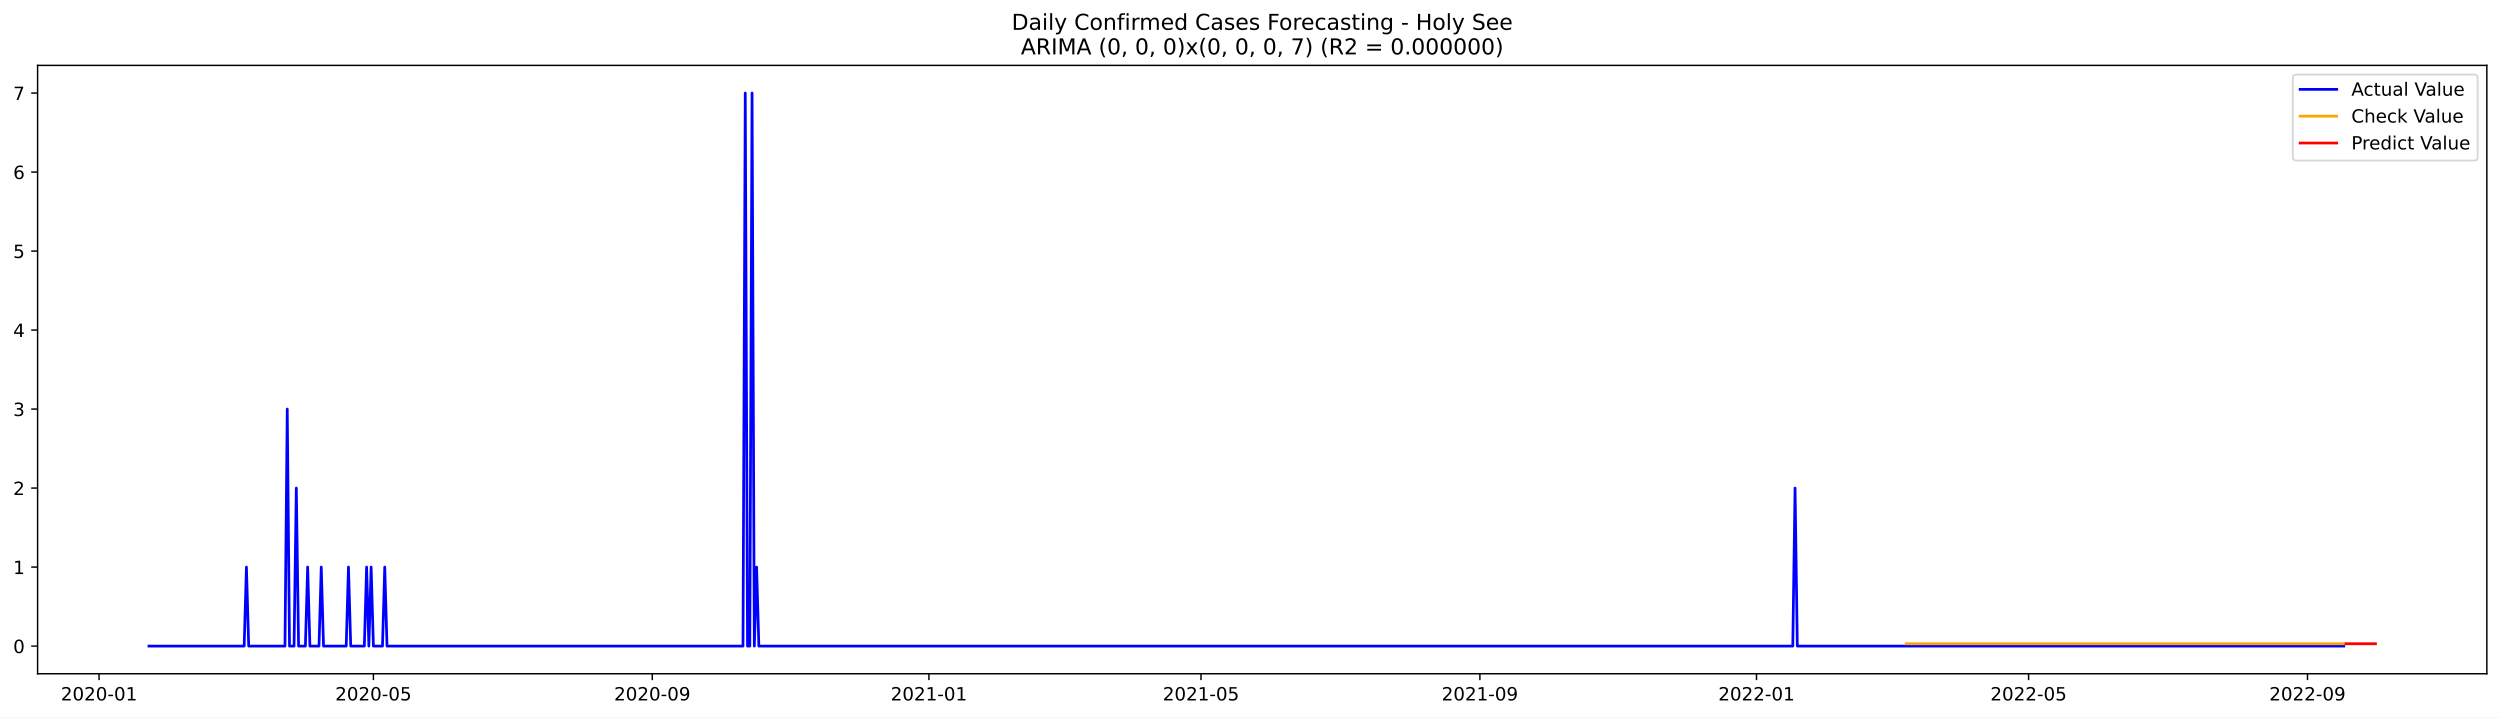
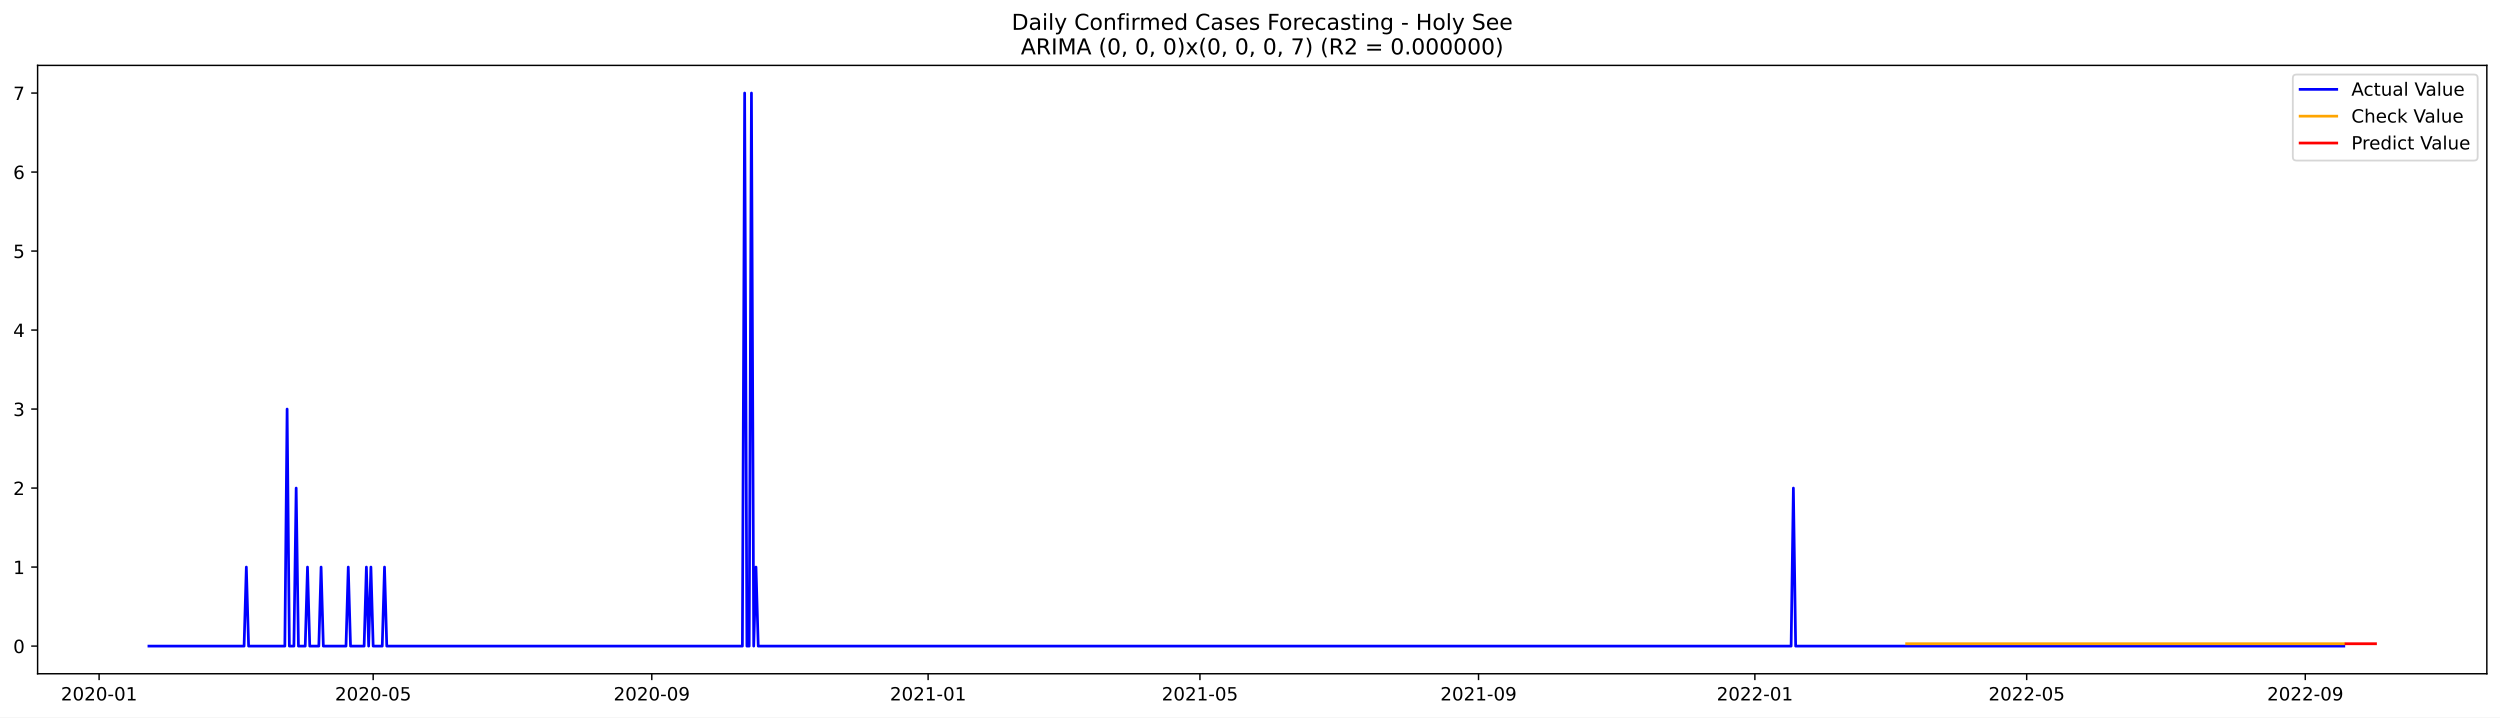
<svg xmlns="http://www.w3.org/2000/svg" xmlns:xlink="http://www.w3.org/1999/xlink" width="1366.963pt" height="392.274pt" viewBox="0 0 1366.963 392.274" version="1.1">
  <defs>
    <style type="text/css">*{stroke-linejoin: round; stroke-linecap: butt}</style>
  </defs>
  <g id="figure_1">
    <g id="patch_1">
      <path d="M 0 392.274  L 1366.963 392.274  L 1366.963 0  L 0 0  z " style="fill: #ffffff" />
    </g>
    <g id="axes_1">
      <g id="patch_2">
        <path d="M 20.562 368.396  L 1359.763 368.396  L 1359.763 35.755  L 20.562 35.755  z " style="fill: #ffffff" />
      </g>
      <g id="matplotlib.axis_1">
        <g id="xtick_1">
          <g id="line2d_1">
            <defs>
-               <path id="m945aaeb490" d="M 0 0  L 0 3.5  " style="stroke: #000000; stroke-width: 0.8" />
+               <path id="m2bcb966744" d="M 0 0  L 0 3.5  " style="stroke: #000000; stroke-width: 0.8" />
            </defs>
            <g>
-               <use xlink:href="#m945aaeb490" x="54.16" y="368.396" style="stroke: #000000; stroke-width: 0.8" />
+               <use xlink:href="#m2bcb966744" x="54.188" y="368.396" style="stroke: #000000; stroke-width: 0.8" />
            </g>
          </g>
          <g id="text_1">
-             <g transform="translate(33.26887 382.9939)scale(0.1 -0.1)">
+             <g transform="translate(33.29662 382.9939)scale(0.1 -0.1)">
              <defs>
                <path id="DejaVuSans-32" d="M 1228 531  L 3431 531  L 3431 0  L 469 0  L 469 531  Q 828 903 1448 1529  Q 2069 2156 2228 2338  Q 2531 2678 2651 2914  Q 2772 3150 2772 3378  Q 2772 3750 2511 3984  Q 2250 4219 1831 4219  Q 1534 4219 1204 4116  Q 875 4013 500 3803  L 500 4441  Q 881 4594 1212 4672  Q 1544 4750 1819 4750  Q 2544 4750 2975 4387  Q 3406 4025 3406 3419  Q 3406 3131 3298 2873  Q 3191 2616 2906 2266  Q 2828 2175 2409 1742  Q 1991 1309 1228 531  z " transform="scale(0.015625)" />
                <path id="DejaVuSans-30" d="M 2034 4250  Q 1547 4250 1301 3770  Q 1056 3291 1056 2328  Q 1056 1369 1301 889  Q 1547 409 2034 409  Q 2525 409 2770 889  Q 3016 1369 3016 2328  Q 3016 3291 2770 3770  Q 2525 4250 2034 4250  z M 2034 4750  Q 2819 4750 3233 4129  Q 3647 3509 3647 2328  Q 3647 1150 3233 529  Q 2819 -91 2034 -91  Q 1250 -91 836 529  Q 422 1150 422 2328  Q 422 3509 836 4129  Q 1250 4750 2034 4750  z " transform="scale(0.015625)" />
                <path id="DejaVuSans-2d" d="M 313 2009  L 1997 2009  L 1997 1497  L 313 1497  L 313 2009  z " transform="scale(0.015625)" />
                <path id="DejaVuSans-31" d="M 794 531  L 1825 531  L 1825 4091  L 703 3866  L 703 4441  L 1819 4666  L 2450 4666  L 2450 531  L 3481 531  L 3481 0  L 794 0  L 794 531  z " transform="scale(0.015625)" />
              </defs>
              <use xlink:href="#DejaVuSans-32" />
              <use xlink:href="#DejaVuSans-30" x="63.623" />
              <use xlink:href="#DejaVuSans-32" x="127.246" />
              <use xlink:href="#DejaVuSans-30" x="190.869" />
              <use xlink:href="#DejaVuSans-2d" x="254.492" />
              <use xlink:href="#DejaVuSans-30" x="290.576" />
              <use xlink:href="#DejaVuSans-31" x="354.199" />
            </g>
          </g>
        </g>
        <g id="xtick_2">
          <g id="line2d_2">
            <g>
-               <use xlink:href="#m945aaeb490" x="204.172" y="368.396" style="stroke: #000000; stroke-width: 0.8" />
+               <use xlink:href="#m2bcb966744" x="204.048" y="368.396" style="stroke: #000000; stroke-width: 0.8" />
            </g>
          </g>
          <g id="text_2">
-             <g transform="translate(183.2811 382.9939)scale(0.1 -0.1)">
+             <g transform="translate(183.1562 382.9939)scale(0.1 -0.1)">
              <defs>
                <path id="DejaVuSans-35" d="M 691 4666  L 3169 4666  L 3169 4134  L 1269 4134  L 1269 2991  Q 1406 3038 1543 3061  Q 1681 3084 1819 3084  Q 2600 3084 3056 2656  Q 3513 2228 3513 1497  Q 3513 744 3044 326  Q 2575 -91 1722 -91  Q 1428 -91 1123 -41  Q 819 9 494 109  L 494 744  Q 775 591 1075 516  Q 1375 441 1709 441  Q 2250 441 2565 725  Q 2881 1009 2881 1497  Q 2881 1984 2565 2268  Q 2250 2553 1709 2553  Q 1456 2553 1204 2497  Q 953 2441 691 2322  L 691 4666  z " transform="scale(0.015625)" />
              </defs>
              <use xlink:href="#DejaVuSans-32" />
              <use xlink:href="#DejaVuSans-30" x="63.623" />
              <use xlink:href="#DejaVuSans-32" x="127.246" />
              <use xlink:href="#DejaVuSans-30" x="190.869" />
              <use xlink:href="#DejaVuSans-2d" x="254.492" />
              <use xlink:href="#DejaVuSans-30" x="290.576" />
              <use xlink:href="#DejaVuSans-35" x="354.199" />
            </g>
          </g>
        </g>
        <g id="xtick_3">
          <g id="line2d_3">
            <g>
-               <use xlink:href="#m945aaeb490" x="356.664" y="368.396" style="stroke: #000000; stroke-width: 0.8" />
+               <use xlink:href="#m2bcb966744" x="356.384" y="368.396" style="stroke: #000000; stroke-width: 0.8" />
            </g>
          </g>
          <g id="text_3">
-             <g transform="translate(335.7729 382.9939)scale(0.1 -0.1)">
+             <g transform="translate(335.4929 382.9939)scale(0.1 -0.1)">
              <defs>
                <path id="DejaVuSans-39" d="M 703 97  L 703 672  Q 941 559 1184 500  Q 1428 441 1663 441  Q 2288 441 2617 861  Q 2947 1281 2994 2138  Q 2813 1869 2534 1725  Q 2256 1581 1919 1581  Q 1219 1581 811 2004  Q 403 2428 403 3163  Q 403 3881 828 4315  Q 1253 4750 1959 4750  Q 2769 4750 3195 4129  Q 3622 3509 3622 2328  Q 3622 1225 3098 567  Q 2575 -91 1691 -91  Q 1453 -91 1209 -44  Q 966 3 703 97  z M 1959 2075  Q 2384 2075 2632 2365  Q 2881 2656 2881 3163  Q 2881 3666 2632 3958  Q 2384 4250 1959 4250  Q 1534 4250 1286 3958  Q 1038 3666 1038 3163  Q 1038 2656 1286 2365  Q 1534 2075 1959 2075  z " transform="scale(0.015625)" />
              </defs>
              <use xlink:href="#DejaVuSans-32" />
              <use xlink:href="#DejaVuSans-30" x="63.623" />
              <use xlink:href="#DejaVuSans-32" x="127.246" />
              <use xlink:href="#DejaVuSans-30" x="190.869" />
              <use xlink:href="#DejaVuSans-2d" x="254.492" />
              <use xlink:href="#DejaVuSans-30" x="290.576" />
              <use xlink:href="#DejaVuSans-39" x="354.199" />
            </g>
          </g>
        </g>
        <g id="xtick_4">
          <g id="line2d_4">
            <g>
-               <use xlink:href="#m945aaeb490" x="507.916" y="368.396" style="stroke: #000000; stroke-width: 0.8" />
+               <use xlink:href="#m2bcb966744" x="507.482" y="368.396" style="stroke: #000000; stroke-width: 0.8" />
            </g>
          </g>
          <g id="text_4">
-             <g transform="translate(487.0248 382.9939)scale(0.1 -0.1)">
+             <g transform="translate(486.591 382.9939)scale(0.1 -0.1)">
              <use xlink:href="#DejaVuSans-32" />
              <use xlink:href="#DejaVuSans-30" x="63.623" />
              <use xlink:href="#DejaVuSans-32" x="127.246" />
              <use xlink:href="#DejaVuSans-31" x="190.869" />
              <use xlink:href="#DejaVuSans-2d" x="254.492" />
              <use xlink:href="#DejaVuSans-30" x="290.576" />
              <use xlink:href="#DejaVuSans-31" x="354.199" />
            </g>
          </g>
        </g>
        <g id="xtick_5">
          <g id="line2d_5">
            <g>
-               <use xlink:href="#m945aaeb490" x="656.689" y="368.396" style="stroke: #000000; stroke-width: 0.8" />
+               <use xlink:href="#m2bcb966744" x="656.103" y="368.396" style="stroke: #000000; stroke-width: 0.8" />
            </g>
          </g>
          <g id="text_5">
-             <g transform="translate(635.7973 382.9939)scale(0.1 -0.1)">
+             <g transform="translate(635.2121 382.9939)scale(0.1 -0.1)">
              <use xlink:href="#DejaVuSans-32" />
              <use xlink:href="#DejaVuSans-30" x="63.623" />
              <use xlink:href="#DejaVuSans-32" x="127.246" />
              <use xlink:href="#DejaVuSans-31" x="190.869" />
              <use xlink:href="#DejaVuSans-2d" x="254.492" />
              <use xlink:href="#DejaVuSans-30" x="290.576" />
              <use xlink:href="#DejaVuSans-35" x="354.199" />
            </g>
          </g>
        </g>
        <g id="xtick_6">
          <g id="line2d_6">
            <g>
-               <use xlink:href="#m945aaeb490" x="809.18" y="368.396" style="stroke: #000000; stroke-width: 0.8" />
+               <use xlink:href="#m2bcb966744" x="808.44" y="368.396" style="stroke: #000000; stroke-width: 0.8" />
            </g>
          </g>
          <g id="text_6">
-             <g transform="translate(788.2891 382.9939)scale(0.1 -0.1)">
+             <g transform="translate(787.5487 382.9939)scale(0.1 -0.1)">
              <use xlink:href="#DejaVuSans-32" />
              <use xlink:href="#DejaVuSans-30" x="63.623" />
              <use xlink:href="#DejaVuSans-32" x="127.246" />
              <use xlink:href="#DejaVuSans-31" x="190.869" />
              <use xlink:href="#DejaVuSans-2d" x="254.492" />
              <use xlink:href="#DejaVuSans-30" x="290.576" />
              <use xlink:href="#DejaVuSans-39" x="354.199" />
            </g>
          </g>
        </g>
        <g id="xtick_7">
          <g id="line2d_7">
            <g>
-               <use xlink:href="#m945aaeb490" x="960.432" y="368.396" style="stroke: #000000; stroke-width: 0.8" />
+               <use xlink:href="#m2bcb966744" x="959.538" y="368.396" style="stroke: #000000; stroke-width: 0.8" />
            </g>
          </g>
          <g id="text_7">
-             <g transform="translate(939.541 382.9939)scale(0.1 -0.1)">
+             <g transform="translate(938.6468 382.9939)scale(0.1 -0.1)">
              <use xlink:href="#DejaVuSans-32" />
              <use xlink:href="#DejaVuSans-30" x="63.623" />
              <use xlink:href="#DejaVuSans-32" x="127.246" />
              <use xlink:href="#DejaVuSans-32" x="190.869" />
              <use xlink:href="#DejaVuSans-2d" x="254.492" />
              <use xlink:href="#DejaVuSans-30" x="290.576" />
              <use xlink:href="#DejaVuSans-31" x="354.199" />
            </g>
          </g>
        </g>
        <g id="xtick_8">
          <g id="line2d_8">
            <g>
-               <use xlink:href="#m945aaeb490" x="1109.205" y="368.396" style="stroke: #000000; stroke-width: 0.8" />
+               <use xlink:href="#m2bcb966744" x="1108.159" y="368.396" style="stroke: #000000; stroke-width: 0.8" />
            </g>
          </g>
          <g id="text_8">
-             <g transform="translate(1088.313 382.9939)scale(0.1 -0.1)">
+             <g transform="translate(1087.268 382.9939)scale(0.1 -0.1)">
              <use xlink:href="#DejaVuSans-32" />
              <use xlink:href="#DejaVuSans-30" x="63.623" />
              <use xlink:href="#DejaVuSans-32" x="127.246" />
              <use xlink:href="#DejaVuSans-32" x="190.869" />
              <use xlink:href="#DejaVuSans-2d" x="254.492" />
              <use xlink:href="#DejaVuSans-30" x="290.576" />
              <use xlink:href="#DejaVuSans-35" x="354.199" />
            </g>
          </g>
        </g>
        <g id="xtick_9">
          <g id="line2d_9">
            <g>
-               <use xlink:href="#m945aaeb490" x="1261.697" y="368.396" style="stroke: #000000; stroke-width: 0.8" />
+               <use xlink:href="#m2bcb966744" x="1260.496" y="368.396" style="stroke: #000000; stroke-width: 0.8" />
            </g>
          </g>
          <g id="text_9">
-             <g transform="translate(1240.805 382.9939)scale(0.1 -0.1)">
+             <g transform="translate(1239.605 382.9939)scale(0.1 -0.1)">
              <use xlink:href="#DejaVuSans-32" />
              <use xlink:href="#DejaVuSans-30" x="63.623" />
              <use xlink:href="#DejaVuSans-32" x="127.246" />
              <use xlink:href="#DejaVuSans-32" x="190.869" />
              <use xlink:href="#DejaVuSans-2d" x="254.492" />
              <use xlink:href="#DejaVuSans-30" x="290.576" />
              <use xlink:href="#DejaVuSans-39" x="354.199" />
            </g>
          </g>
        </g>
      </g>
      <g id="matplotlib.axis_2">
        <g id="ytick_1">
          <g id="line2d_10">
            <defs>
-               <path id="m6e36fdf05d" d="M 0 0  L -3.5 0  " style="stroke: #000000; stroke-width: 0.8" />
+               <path id="made0aa20c6" d="M 0 0  L -3.5 0  " style="stroke: #000000; stroke-width: 0.8" />
            </defs>
            <g>
-               <use xlink:href="#m6e36fdf05d" x="20.562" y="353.276" style="stroke: #000000; stroke-width: 0.8" />
+               <use xlink:href="#made0aa20c6" x="20.562" y="353.276" style="stroke: #000000; stroke-width: 0.8" />
            </g>
          </g>
          <g id="text_10">
            <g transform="translate(7.2 357.0747)scale(0.1 -0.1)">
              <use xlink:href="#DejaVuSans-30" />
            </g>
          </g>
        </g>
        <g id="ytick_2">
          <g id="line2d_11">
            <g>
-               <use xlink:href="#m6e36fdf05d" x="20.562" y="310.075" style="stroke: #000000; stroke-width: 0.8" />
+               <use xlink:href="#made0aa20c6" x="20.562" y="310.075" style="stroke: #000000; stroke-width: 0.8" />
            </g>
          </g>
          <g id="text_11">
            <g transform="translate(7.2 313.8747)scale(0.1 -0.1)">
              <use xlink:href="#DejaVuSans-31" />
            </g>
          </g>
        </g>
        <g id="ytick_3">
          <g id="line2d_12">
            <g>
-               <use xlink:href="#m6e36fdf05d" x="20.562" y="266.875" style="stroke: #000000; stroke-width: 0.8" />
+               <use xlink:href="#made0aa20c6" x="20.562" y="266.875" style="stroke: #000000; stroke-width: 0.8" />
            </g>
          </g>
          <g id="text_12">
            <g transform="translate(7.2 270.6747)scale(0.1 -0.1)">
              <use xlink:href="#DejaVuSans-32" />
            </g>
          </g>
        </g>
        <g id="ytick_4">
          <g id="line2d_13">
            <g>
-               <use xlink:href="#m6e36fdf05d" x="20.562" y="223.675" style="stroke: #000000; stroke-width: 0.8" />
+               <use xlink:href="#made0aa20c6" x="20.562" y="223.675" style="stroke: #000000; stroke-width: 0.8" />
            </g>
          </g>
          <g id="text_13">
            <g transform="translate(7.2 227.4747)scale(0.1 -0.1)">
              <defs>
                <path id="DejaVuSans-33" d="M 2597 2516  Q 3050 2419 3304 2112  Q 3559 1806 3559 1356  Q 3559 666 3084 287  Q 2609 -91 1734 -91  Q 1441 -91 1130 -33  Q 819 25 488 141  L 488 750  Q 750 597 1062 519  Q 1375 441 1716 441  Q 2309 441 2620 675  Q 2931 909 2931 1356  Q 2931 1769 2642 2001  Q 2353 2234 1838 2234  L 1294 2234  L 1294 2753  L 1863 2753  Q 2328 2753 2575 2939  Q 2822 3125 2822 3475  Q 2822 3834 2567 4026  Q 2313 4219 1838 4219  Q 1578 4219 1281 4162  Q 984 4106 628 3988  L 628 4550  Q 988 4650 1302 4700  Q 1616 4750 1894 4750  Q 2613 4750 3031 4423  Q 3450 4097 3450 3541  Q 3450 3153 3228 2886  Q 3006 2619 2597 2516  z " transform="scale(0.015625)" />
              </defs>
              <use xlink:href="#DejaVuSans-33" />
            </g>
          </g>
        </g>
        <g id="ytick_5">
          <g id="line2d_14">
            <g>
-               <use xlink:href="#m6e36fdf05d" x="20.562" y="180.476" style="stroke: #000000; stroke-width: 0.8" />
+               <use xlink:href="#made0aa20c6" x="20.562" y="180.476" style="stroke: #000000; stroke-width: 0.8" />
            </g>
          </g>
          <g id="text_14">
            <g transform="translate(7.2 184.2747)scale(0.1 -0.1)">
              <defs>
                <path id="DejaVuSans-34" d="M 2419 4116  L 825 1625  L 2419 1625  L 2419 4116  z M 2253 4666  L 3047 4666  L 3047 1625  L 3713 1625  L 3713 1100  L 3047 1100  L 3047 0  L 2419 0  L 2419 1100  L 313 1100  L 313 1709  L 2253 4666  z " transform="scale(0.015625)" />
              </defs>
              <use xlink:href="#DejaVuSans-34" />
            </g>
          </g>
        </g>
        <g id="ytick_6">
          <g id="line2d_15">
            <g>
-               <use xlink:href="#m6e36fdf05d" x="20.562" y="137.275" style="stroke: #000000; stroke-width: 0.8" />
+               <use xlink:href="#made0aa20c6" x="20.562" y="137.275" style="stroke: #000000; stroke-width: 0.8" />
            </g>
          </g>
          <g id="text_15">
            <g transform="translate(7.2 141.0747)scale(0.1 -0.1)">
              <use xlink:href="#DejaVuSans-35" />
            </g>
          </g>
        </g>
        <g id="ytick_7">
          <g id="line2d_16">
            <g>
-               <use xlink:href="#m6e36fdf05d" x="20.562" y="94.076" style="stroke: #000000; stroke-width: 0.8" />
+               <use xlink:href="#made0aa20c6" x="20.562" y="94.076" style="stroke: #000000; stroke-width: 0.8" />
            </g>
          </g>
          <g id="text_16">
            <g transform="translate(7.2 97.87472)scale(0.1 -0.1)">
              <defs>
                <path id="DejaVuSans-36" d="M 2113 2584  Q 1688 2584 1439 2293  Q 1191 2003 1191 1497  Q 1191 994 1439 701  Q 1688 409 2113 409  Q 2538 409 2786 701  Q 3034 994 3034 1497  Q 3034 2003 2786 2293  Q 2538 2584 2113 2584  z M 3366 4563  L 3366 3988  Q 3128 4100 2886 4159  Q 2644 4219 2406 4219  Q 1781 4219 1451 3797  Q 1122 3375 1075 2522  Q 1259 2794 1537 2939  Q 1816 3084 2150 3084  Q 2853 3084 3261 2657  Q 3669 2231 3669 1497  Q 3669 778 3244 343  Q 2819 -91 2113 -91  Q 1303 -91 875 529  Q 447 1150 447 2328  Q 447 3434 972 4092  Q 1497 4750 2381 4750  Q 2619 4750 2861 4703  Q 3103 4656 3366 4563  z " transform="scale(0.015625)" />
              </defs>
              <use xlink:href="#DejaVuSans-36" />
            </g>
          </g>
        </g>
        <g id="ytick_8">
          <g id="line2d_17">
            <g>
-               <use xlink:href="#m6e36fdf05d" x="20.562" y="50.876" style="stroke: #000000; stroke-width: 0.8" />
+               <use xlink:href="#made0aa20c6" x="20.562" y="50.876" style="stroke: #000000; stroke-width: 0.8" />
            </g>
          </g>
          <g id="text_17">
            <g transform="translate(7.2 54.67472)scale(0.1 -0.1)">
              <defs>
                <path id="DejaVuSans-37" d="M 525 4666  L 3525 4666  L 3525 4397  L 1831 0  L 1172 0  L 2766 4134  L 525 4134  L 525 4666  z " transform="scale(0.015625)" />
              </defs>
              <use xlink:href="#DejaVuSans-37" />
            </g>
          </g>
        </g>
      </g>
      <g id="line2d_18">
-         <path d="M 81.435 353.276  L 133.506 353.276  L 134.745 310.075  L 135.985 353.276  L 155.821 353.276  L 157.061 223.675  L 158.301 353.276  L 160.781 353.276  L 162.02 266.875  L 163.26 353.276  L 166.979 353.276  L 168.219 310.075  L 169.459 353.276  L 174.418 353.276  L 175.658 310.075  L 176.898 353.276  L 189.295 353.276  L 190.535 310.075  L 191.775 353.276  L 199.213 353.276  L 200.453 310.075  L 201.693 353.276  L 202.933 310.075  L 204.172 353.276  L 209.132 353.276  L 210.371 310.075  L 211.611 353.276  L 406.255 353.276  L 407.495 50.876  L 408.735 353.276  L 409.974 353.276  L 411.214 50.876  L 412.454 353.276  L 413.694 310.075  L 414.933 353.276  L 980.269 353.276  L 981.509 266.875  L 982.748 353.276  L 1281.533 353.276  L 1281.533 353.276  " clip-path="url(#p2798e16e04)" style="fill: none; stroke: #0000ff; stroke-width: 1.5; stroke-linecap: square" />
+         <path d="M 81.435 353.276  L 133.453 353.276  L 134.691 310.075  L 135.93 353.276  L 155.746 353.276  L 156.984 223.675  L 158.223 353.276  L 160.7 353.276  L 161.938 266.875  L 163.177 353.276  L 166.892 353.276  L 168.131 310.075  L 169.369 353.276  L 174.323 353.276  L 175.562 310.075  L 176.8 353.276  L 189.186 353.276  L 190.424 310.075  L 191.663 353.276  L 199.094 353.276  L 200.332 310.075  L 201.571 353.276  L 202.809 310.075  L 204.048 353.276  L 209.002 353.276  L 210.24 310.075  L 211.479 353.276  L 405.925 353.276  L 407.163 50.876  L 408.402 353.276  L 409.64 353.276  L 410.879 50.876  L 412.117 353.276  L 413.356 310.075  L 414.594 353.276  L 979.354 353.276  L 980.593 266.875  L 981.831 353.276  L 1281.551 353.276  L 1281.551 353.276  " clip-path="url(#p303acbb5a1)" style="fill: none; stroke: #0000ff; stroke-width: 1.5; stroke-linecap: square" />
      </g>
      <g id="line2d_19">
-         <path d="M 1042.257 351.983  L 1281.533 351.983  L 1281.533 351.983  " clip-path="url(#p2798e16e04)" style="fill: none; stroke: #ffa500; stroke-width: 1.5; stroke-linecap: square" />
+         <path d="M 1042.518 351.984  L 1281.551 351.984  L 1281.551 351.984  " clip-path="url(#p303acbb5a1)" style="fill: none; stroke: #ffa500; stroke-width: 1.5; stroke-linecap: square" />
      </g>
      <g id="line2d_20">
-         <path d="M 1282.773 351.983  L 1284.013 351.983  L 1285.252 351.983  L 1286.492 351.983  L 1287.732 351.983  L 1288.972 351.983  L 1290.211 351.983  L 1291.451 351.983  L 1292.691 351.983  L 1293.931 351.983  L 1295.17 351.983  L 1296.41 351.983  L 1297.65 351.983  L 1298.89 351.983  " clip-path="url(#p2798e16e04)" style="fill: none; stroke: #ff0000; stroke-width: 1.5; stroke-linecap: square" />
+         <path d="M 1282.789 351.984  L 1284.028 351.984  L 1285.266 351.984  L 1286.505 351.984  L 1287.743 351.984  L 1288.982 351.984  L 1290.22 351.984  L 1291.459 351.984  L 1292.697 351.984  L 1293.936 351.984  L 1295.174 351.984  L 1296.413 351.984  L 1297.651 351.984  L 1298.89 351.984  " clip-path="url(#p303acbb5a1)" style="fill: none; stroke: #ff0000; stroke-width: 1.5; stroke-linecap: square" />
      </g>
      <g id="patch_3">
        <path d="M 20.562 368.396  L 20.562 35.755  " style="fill: none; stroke: #000000; stroke-width: 0.8; stroke-linejoin: miter; stroke-linecap: square" />
      </g>
      <g id="patch_4">
        <path d="M 1359.763 368.396  L 1359.763 35.755  " style="fill: none; stroke: #000000; stroke-width: 0.8; stroke-linejoin: miter; stroke-linecap: square" />
      </g>
      <g id="patch_5">
        <path d="M 20.562 368.396  L 1359.763 368.396  " style="fill: none; stroke: #000000; stroke-width: 0.8; stroke-linejoin: miter; stroke-linecap: square" />
      </g>
      <g id="patch_6">
        <path d="M 20.562 35.755  L 1359.763 35.755  " style="fill: none; stroke: #000000; stroke-width: 0.8; stroke-linejoin: miter; stroke-linecap: square" />
      </g>
      <g id="text_18">
        <g transform="translate(553.1609 16.31812)scale(0.12 -0.12)">
          <defs>
            <path id="DejaVuSans-44" d="M 1259 4147  L 1259 519  L 2022 519  Q 2988 519 3436 956  Q 3884 1394 3884 2338  Q 3884 3275 3436 3711  Q 2988 4147 2022 4147  L 1259 4147  z M 628 4666  L 1925 4666  Q 3281 4666 3915 4102  Q 4550 3538 4550 2338  Q 4550 1131 3912 565  Q 3275 0 1925 0  L 628 0  L 628 4666  z " transform="scale(0.015625)" />
            <path id="DejaVuSans-61" d="M 2194 1759  Q 1497 1759 1228 1600  Q 959 1441 959 1056  Q 959 750 1161 570  Q 1363 391 1709 391  Q 2188 391 2477 730  Q 2766 1069 2766 1631  L 2766 1759  L 2194 1759  z M 3341 1997  L 3341 0  L 2766 0  L 2766 531  Q 2569 213 2275 61  Q 1981 -91 1556 -91  Q 1019 -91 701 211  Q 384 513 384 1019  Q 384 1609 779 1909  Q 1175 2209 1959 2209  L 2766 2209  L 2766 2266  Q 2766 2663 2505 2880  Q 2244 3097 1772 3097  Q 1472 3097 1187 3025  Q 903 2953 641 2809  L 641 3341  Q 956 3463 1253 3523  Q 1550 3584 1831 3584  Q 2591 3584 2966 3190  Q 3341 2797 3341 1997  z " transform="scale(0.015625)" />
            <path id="DejaVuSans-69" d="M 603 3500  L 1178 3500  L 1178 0  L 603 0  L 603 3500  z M 603 4863  L 1178 4863  L 1178 4134  L 603 4134  L 603 4863  z " transform="scale(0.015625)" />
            <path id="DejaVuSans-6c" d="M 603 4863  L 1178 4863  L 1178 0  L 603 0  L 603 4863  z " transform="scale(0.015625)" />
            <path id="DejaVuSans-79" d="M 2059 -325  Q 1816 -950 1584 -1140  Q 1353 -1331 966 -1331  L 506 -1331  L 506 -850  L 844 -850  Q 1081 -850 1212 -737  Q 1344 -625 1503 -206  L 1606 56  L 191 3500  L 800 3500  L 1894 763  L 2988 3500  L 3597 3500  L 2059 -325  z " transform="scale(0.015625)" />
            <path id="DejaVuSans-20" transform="scale(0.015625)" />
            <path id="DejaVuSans-43" d="M 4122 4306  L 4122 3641  Q 3803 3938 3442 4084  Q 3081 4231 2675 4231  Q 1875 4231 1450 3742  Q 1025 3253 1025 2328  Q 1025 1406 1450 917  Q 1875 428 2675 428  Q 3081 428 3442 575  Q 3803 722 4122 1019  L 4122 359  Q 3791 134 3420 21  Q 3050 -91 2638 -91  Q 1578 -91 968 557  Q 359 1206 359 2328  Q 359 3453 968 4101  Q 1578 4750 2638 4750  Q 3056 4750 3426 4639  Q 3797 4528 4122 4306  z " transform="scale(0.015625)" />
            <path id="DejaVuSans-6f" d="M 1959 3097  Q 1497 3097 1228 2736  Q 959 2375 959 1747  Q 959 1119 1226 758  Q 1494 397 1959 397  Q 2419 397 2687 759  Q 2956 1122 2956 1747  Q 2956 2369 2687 2733  Q 2419 3097 1959 3097  z M 1959 3584  Q 2709 3584 3137 3096  Q 3566 2609 3566 1747  Q 3566 888 3137 398  Q 2709 -91 1959 -91  Q 1206 -91 779 398  Q 353 888 353 1747  Q 353 2609 779 3096  Q 1206 3584 1959 3584  z " transform="scale(0.015625)" />
            <path id="DejaVuSans-6e" d="M 3513 2113  L 3513 0  L 2938 0  L 2938 2094  Q 2938 2591 2744 2837  Q 2550 3084 2163 3084  Q 1697 3084 1428 2787  Q 1159 2491 1159 1978  L 1159 0  L 581 0  L 581 3500  L 1159 3500  L 1159 2956  Q 1366 3272 1645 3428  Q 1925 3584 2291 3584  Q 2894 3584 3203 3211  Q 3513 2838 3513 2113  z " transform="scale(0.015625)" />
            <path id="DejaVuSans-66" d="M 2375 4863  L 2375 4384  L 1825 4384  Q 1516 4384 1395 4259  Q 1275 4134 1275 3809  L 1275 3500  L 2222 3500  L 2222 3053  L 1275 3053  L 1275 0  L 697 0  L 697 3053  L 147 3053  L 147 3500  L 697 3500  L 697 3744  Q 697 4328 969 4595  Q 1241 4863 1831 4863  L 2375 4863  z " transform="scale(0.015625)" />
            <path id="DejaVuSans-72" d="M 2631 2963  Q 2534 3019 2420 3045  Q 2306 3072 2169 3072  Q 1681 3072 1420 2755  Q 1159 2438 1159 1844  L 1159 0  L 581 0  L 581 3500  L 1159 3500  L 1159 2956  Q 1341 3275 1631 3429  Q 1922 3584 2338 3584  Q 2397 3584 2469 3576  Q 2541 3569 2628 3553  L 2631 2963  z " transform="scale(0.015625)" />
            <path id="DejaVuSans-6d" d="M 3328 2828  Q 3544 3216 3844 3400  Q 4144 3584 4550 3584  Q 5097 3584 5394 3201  Q 5691 2819 5691 2113  L 5691 0  L 5113 0  L 5113 2094  Q 5113 2597 4934 2840  Q 4756 3084 4391 3084  Q 3944 3084 3684 2787  Q 3425 2491 3425 1978  L 3425 0  L 2847 0  L 2847 2094  Q 2847 2600 2669 2842  Q 2491 3084 2119 3084  Q 1678 3084 1418 2786  Q 1159 2488 1159 1978  L 1159 0  L 581 0  L 581 3500  L 1159 3500  L 1159 2956  Q 1356 3278 1631 3431  Q 1906 3584 2284 3584  Q 2666 3584 2933 3390  Q 3200 3197 3328 2828  z " transform="scale(0.015625)" />
            <path id="DejaVuSans-65" d="M 3597 1894  L 3597 1613  L 953 1613  Q 991 1019 1311 708  Q 1631 397 2203 397  Q 2534 397 2845 478  Q 3156 559 3463 722  L 3463 178  Q 3153 47 2828 -22  Q 2503 -91 2169 -91  Q 1331 -91 842 396  Q 353 884 353 1716  Q 353 2575 817 3079  Q 1281 3584 2069 3584  Q 2775 3584 3186 3129  Q 3597 2675 3597 1894  z M 3022 2063  Q 3016 2534 2758 2815  Q 2500 3097 2075 3097  Q 1594 3097 1305 2825  Q 1016 2553 972 2059  L 3022 2063  z " transform="scale(0.015625)" />
            <path id="DejaVuSans-64" d="M 2906 2969  L 2906 4863  L 3481 4863  L 3481 0  L 2906 0  L 2906 525  Q 2725 213 2448 61  Q 2172 -91 1784 -91  Q 1150 -91 751 415  Q 353 922 353 1747  Q 353 2572 751 3078  Q 1150 3584 1784 3584  Q 2172 3584 2448 3432  Q 2725 3281 2906 2969  z M 947 1747  Q 947 1113 1208 752  Q 1469 391 1925 391  Q 2381 391 2643 752  Q 2906 1113 2906 1747  Q 2906 2381 2643 2742  Q 2381 3103 1925 3103  Q 1469 3103 1208 2742  Q 947 2381 947 1747  z " transform="scale(0.015625)" />
            <path id="DejaVuSans-73" d="M 2834 3397  L 2834 2853  Q 2591 2978 2328 3040  Q 2066 3103 1784 3103  Q 1356 3103 1142 2972  Q 928 2841 928 2578  Q 928 2378 1081 2264  Q 1234 2150 1697 2047  L 1894 2003  Q 2506 1872 2764 1633  Q 3022 1394 3022 966  Q 3022 478 2636 193  Q 2250 -91 1575 -91  Q 1294 -91 989 -36  Q 684 19 347 128  L 347 722  Q 666 556 975 473  Q 1284 391 1588 391  Q 1994 391 2212 530  Q 2431 669 2431 922  Q 2431 1156 2273 1281  Q 2116 1406 1581 1522  L 1381 1569  Q 847 1681 609 1914  Q 372 2147 372 2553  Q 372 3047 722 3315  Q 1072 3584 1716 3584  Q 2034 3584 2315 3537  Q 2597 3491 2834 3397  z " transform="scale(0.015625)" />
            <path id="DejaVuSans-46" d="M 628 4666  L 3309 4666  L 3309 4134  L 1259 4134  L 1259 2759  L 3109 2759  L 3109 2228  L 1259 2228  L 1259 0  L 628 0  L 628 4666  z " transform="scale(0.015625)" />
            <path id="DejaVuSans-63" d="M 3122 3366  L 3122 2828  Q 2878 2963 2633 3030  Q 2388 3097 2138 3097  Q 1578 3097 1268 2742  Q 959 2388 959 1747  Q 959 1106 1268 751  Q 1578 397 2138 397  Q 2388 397 2633 464  Q 2878 531 3122 666  L 3122 134  Q 2881 22 2623 -34  Q 2366 -91 2075 -91  Q 1284 -91 818 406  Q 353 903 353 1747  Q 353 2603 823 3093  Q 1294 3584 2113 3584  Q 2378 3584 2631 3529  Q 2884 3475 3122 3366  z " transform="scale(0.015625)" />
            <path id="DejaVuSans-74" d="M 1172 4494  L 1172 3500  L 2356 3500  L 2356 3053  L 1172 3053  L 1172 1153  Q 1172 725 1289 603  Q 1406 481 1766 481  L 2356 481  L 2356 0  L 1766 0  Q 1100 0 847 248  Q 594 497 594 1153  L 594 3053  L 172 3053  L 172 3500  L 594 3500  L 594 4494  L 1172 4494  z " transform="scale(0.015625)" />
            <path id="DejaVuSans-67" d="M 2906 1791  Q 2906 2416 2648 2759  Q 2391 3103 1925 3103  Q 1463 3103 1205 2759  Q 947 2416 947 1791  Q 947 1169 1205 825  Q 1463 481 1925 481  Q 2391 481 2648 825  Q 2906 1169 2906 1791  z M 3481 434  Q 3481 -459 3084 -895  Q 2688 -1331 1869 -1331  Q 1566 -1331 1297 -1286  Q 1028 -1241 775 -1147  L 775 -588  Q 1028 -725 1275 -790  Q 1522 -856 1778 -856  Q 2344 -856 2625 -561  Q 2906 -266 2906 331  L 2906 616  Q 2728 306 2450 153  Q 2172 0 1784 0  Q 1141 0 747 490  Q 353 981 353 1791  Q 353 2603 747 3093  Q 1141 3584 1784 3584  Q 2172 3584 2450 3431  Q 2728 3278 2906 2969  L 2906 3500  L 3481 3500  L 3481 434  z " transform="scale(0.015625)" />
            <path id="DejaVuSans-48" d="M 628 4666  L 1259 4666  L 1259 2753  L 3553 2753  L 3553 4666  L 4184 4666  L 4184 0  L 3553 0  L 3553 2222  L 1259 2222  L 1259 0  L 628 0  L 628 4666  z " transform="scale(0.015625)" />
            <path id="DejaVuSans-53" d="M 3425 4513  L 3425 3897  Q 3066 4069 2747 4153  Q 2428 4238 2131 4238  Q 1616 4238 1336 4038  Q 1056 3838 1056 3469  Q 1056 3159 1242 3001  Q 1428 2844 1947 2747  L 2328 2669  Q 3034 2534 3370 2195  Q 3706 1856 3706 1288  Q 3706 609 3251 259  Q 2797 -91 1919 -91  Q 1588 -91 1214 -16  Q 841 59 441 206  L 441 856  Q 825 641 1194 531  Q 1563 422 1919 422  Q 2459 422 2753 634  Q 3047 847 3047 1241  Q 3047 1584 2836 1778  Q 2625 1972 2144 2069  L 1759 2144  Q 1053 2284 737 2584  Q 422 2884 422 3419  Q 422 4038 858 4394  Q 1294 4750 2059 4750  Q 2388 4750 2728 4690  Q 3069 4631 3425 4513  z " transform="scale(0.015625)" />
          </defs>
          <use xlink:href="#DejaVuSans-44" />
          <use xlink:href="#DejaVuSans-61" x="77.002" />
          <use xlink:href="#DejaVuSans-69" x="138.281" />
          <use xlink:href="#DejaVuSans-6c" x="166.064" />
          <use xlink:href="#DejaVuSans-79" x="193.848" />
          <use xlink:href="#DejaVuSans-20" x="253.027" />
          <use xlink:href="#DejaVuSans-43" x="284.814" />
          <use xlink:href="#DejaVuSans-6f" x="354.639" />
          <use xlink:href="#DejaVuSans-6e" x="415.82" />
          <use xlink:href="#DejaVuSans-66" x="479.199" />
          <use xlink:href="#DejaVuSans-69" x="514.404" />
          <use xlink:href="#DejaVuSans-72" x="542.188" />
          <use xlink:href="#DejaVuSans-6d" x="581.551" />
          <use xlink:href="#DejaVuSans-65" x="678.963" />
          <use xlink:href="#DejaVuSans-64" x="740.486" />
          <use xlink:href="#DejaVuSans-20" x="803.963" />
          <use xlink:href="#DejaVuSans-43" x="835.75" />
          <use xlink:href="#DejaVuSans-61" x="905.574" />
          <use xlink:href="#DejaVuSans-73" x="966.854" />
          <use xlink:href="#DejaVuSans-65" x="1018.953" />
          <use xlink:href="#DejaVuSans-73" x="1080.477" />
          <use xlink:href="#DejaVuSans-20" x="1132.576" />
          <use xlink:href="#DejaVuSans-46" x="1164.363" />
          <use xlink:href="#DejaVuSans-6f" x="1218.258" />
          <use xlink:href="#DejaVuSans-72" x="1279.439" />
          <use xlink:href="#DejaVuSans-65" x="1318.303" />
          <use xlink:href="#DejaVuSans-63" x="1379.826" />
          <use xlink:href="#DejaVuSans-61" x="1434.807" />
          <use xlink:href="#DejaVuSans-73" x="1496.086" />
          <use xlink:href="#DejaVuSans-74" x="1548.186" />
          <use xlink:href="#DejaVuSans-69" x="1587.395" />
          <use xlink:href="#DejaVuSans-6e" x="1615.178" />
          <use xlink:href="#DejaVuSans-67" x="1678.557" />
          <use xlink:href="#DejaVuSans-20" x="1742.033" />
          <use xlink:href="#DejaVuSans-2d" x="1773.82" />
          <use xlink:href="#DejaVuSans-20" x="1809.904" />
          <use xlink:href="#DejaVuSans-48" x="1841.691" />
          <use xlink:href="#DejaVuSans-6f" x="1916.887" />
          <use xlink:href="#DejaVuSans-6c" x="1978.068" />
          <use xlink:href="#DejaVuSans-79" x="2005.852" />
          <use xlink:href="#DejaVuSans-20" x="2065.031" />
          <use xlink:href="#DejaVuSans-53" x="2096.818" />
          <use xlink:href="#DejaVuSans-65" x="2160.295" />
          <use xlink:href="#DejaVuSans-65" x="2221.818" />
        </g>
        <g transform="translate(558.1784 29.7555)scale(0.12 -0.12)">
          <defs>
            <path id="DejaVuSans-41" d="M 2188 4044  L 1331 1722  L 3047 1722  L 2188 4044  z M 1831 4666  L 2547 4666  L 4325 0  L 3669 0  L 3244 1197  L 1141 1197  L 716 0  L 50 0  L 1831 4666  z " transform="scale(0.015625)" />
            <path id="DejaVuSans-52" d="M 2841 2188  Q 3044 2119 3236 1894  Q 3428 1669 3622 1275  L 4263 0  L 3584 0  L 2988 1197  Q 2756 1666 2539 1819  Q 2322 1972 1947 1972  L 1259 1972  L 1259 0  L 628 0  L 628 4666  L 2053 4666  Q 2853 4666 3247 4331  Q 3641 3997 3641 3322  Q 3641 2881 3436 2590  Q 3231 2300 2841 2188  z M 1259 4147  L 1259 2491  L 2053 2491  Q 2509 2491 2742 2702  Q 2975 2913 2975 3322  Q 2975 3731 2742 3939  Q 2509 4147 2053 4147  L 1259 4147  z " transform="scale(0.015625)" />
            <path id="DejaVuSans-49" d="M 628 4666  L 1259 4666  L 1259 0  L 628 0  L 628 4666  z " transform="scale(0.015625)" />
            <path id="DejaVuSans-4d" d="M 628 4666  L 1569 4666  L 2759 1491  L 3956 4666  L 4897 4666  L 4897 0  L 4281 0  L 4281 4097  L 3078 897  L 2444 897  L 1241 4097  L 1241 0  L 628 0  L 628 4666  z " transform="scale(0.015625)" />
            <path id="DejaVuSans-28" d="M 1984 4856  Q 1566 4138 1362 3434  Q 1159 2731 1159 2009  Q 1159 1288 1364 580  Q 1569 -128 1984 -844  L 1484 -844  Q 1016 -109 783 600  Q 550 1309 550 2009  Q 550 2706 781 3412  Q 1013 4119 1484 4856  L 1984 4856  z " transform="scale(0.015625)" />
            <path id="DejaVuSans-2c" d="M 750 794  L 1409 794  L 1409 256  L 897 -744  L 494 -744  L 750 256  L 750 794  z " transform="scale(0.015625)" />
            <path id="DejaVuSans-29" d="M 513 4856  L 1013 4856  Q 1481 4119 1714 3412  Q 1947 2706 1947 2009  Q 1947 1309 1714 600  Q 1481 -109 1013 -844  L 513 -844  Q 928 -128 1133 580  Q 1338 1288 1338 2009  Q 1338 2731 1133 3434  Q 928 4138 513 4856  z " transform="scale(0.015625)" />
            <path id="DejaVuSans-78" d="M 3513 3500  L 2247 1797  L 3578 0  L 2900 0  L 1881 1375  L 863 0  L 184 0  L 1544 1831  L 300 3500  L 978 3500  L 1906 2253  L 2834 3500  L 3513 3500  z " transform="scale(0.015625)" />
            <path id="DejaVuSans-3d" d="M 678 2906  L 4684 2906  L 4684 2381  L 678 2381  L 678 2906  z M 678 1631  L 4684 1631  L 4684 1100  L 678 1100  L 678 1631  z " transform="scale(0.015625)" />
            <path id="DejaVuSans-2e" d="M 684 794  L 1344 794  L 1344 0  L 684 0  L 684 794  z " transform="scale(0.015625)" />
          </defs>
          <use xlink:href="#DejaVuSans-41" />
          <use xlink:href="#DejaVuSans-52" x="68.408" />
          <use xlink:href="#DejaVuSans-49" x="137.891" />
          <use xlink:href="#DejaVuSans-4d" x="167.383" />
          <use xlink:href="#DejaVuSans-41" x="253.662" />
          <use xlink:href="#DejaVuSans-20" x="322.07" />
          <use xlink:href="#DejaVuSans-28" x="353.857" />
          <use xlink:href="#DejaVuSans-30" x="392.871" />
          <use xlink:href="#DejaVuSans-2c" x="456.494" />
          <use xlink:href="#DejaVuSans-20" x="488.281" />
          <use xlink:href="#DejaVuSans-30" x="520.068" />
          <use xlink:href="#DejaVuSans-2c" x="583.691" />
          <use xlink:href="#DejaVuSans-20" x="615.479" />
          <use xlink:href="#DejaVuSans-30" x="647.266" />
          <use xlink:href="#DejaVuSans-29" x="710.889" />
          <use xlink:href="#DejaVuSans-78" x="749.902" />
          <use xlink:href="#DejaVuSans-28" x="809.082" />
          <use xlink:href="#DejaVuSans-30" x="848.096" />
          <use xlink:href="#DejaVuSans-2c" x="911.719" />
          <use xlink:href="#DejaVuSans-20" x="943.506" />
          <use xlink:href="#DejaVuSans-30" x="975.293" />
          <use xlink:href="#DejaVuSans-2c" x="1038.916" />
          <use xlink:href="#DejaVuSans-20" x="1070.703" />
          <use xlink:href="#DejaVuSans-30" x="1102.49" />
          <use xlink:href="#DejaVuSans-2c" x="1166.113" />
          <use xlink:href="#DejaVuSans-20" x="1197.9" />
          <use xlink:href="#DejaVuSans-37" x="1229.688" />
          <use xlink:href="#DejaVuSans-29" x="1293.311" />
          <use xlink:href="#DejaVuSans-20" x="1332.324" />
          <use xlink:href="#DejaVuSans-28" x="1364.111" />
          <use xlink:href="#DejaVuSans-52" x="1403.125" />
          <use xlink:href="#DejaVuSans-32" x="1472.607" />
          <use xlink:href="#DejaVuSans-20" x="1536.23" />
          <use xlink:href="#DejaVuSans-3d" x="1568.018" />
          <use xlink:href="#DejaVuSans-20" x="1651.807" />
          <use xlink:href="#DejaVuSans-30" x="1683.594" />
          <use xlink:href="#DejaVuSans-2e" x="1747.217" />
          <use xlink:href="#DejaVuSans-30" x="1779.004" />
          <use xlink:href="#DejaVuSans-30" x="1842.627" />
          <use xlink:href="#DejaVuSans-30" x="1906.25" />
          <use xlink:href="#DejaVuSans-30" x="1969.873" />
          <use xlink:href="#DejaVuSans-30" x="2033.496" />
          <use xlink:href="#DejaVuSans-30" x="2097.119" />
          <use xlink:href="#DejaVuSans-29" x="2160.742" />
        </g>
      </g>
      <g id="legend_1">
        <g id="patch_7">
          <path d="M 1255.683 87.79  L 1352.763 87.79  Q 1354.763 87.79 1354.763 85.79  L 1354.763 42.755  Q 1354.763 40.755 1352.763 40.755  L 1255.683 40.755  Q 1253.683 40.755 1253.683 42.755  L 1253.683 85.79  Q 1253.683 87.79 1255.683 87.79  z " style="fill: #ffffff; opacity: 0.8; stroke: #cccccc; stroke-linejoin: miter" />
        </g>
        <g id="line2d_21">
          <path d="M 1257.683 48.854  L 1267.683 48.854  L 1277.683 48.854  " style="fill: none; stroke: #0000ff; stroke-width: 1.5; stroke-linecap: square" />
        </g>
        <g id="text_19">
          <g transform="translate(1285.683 52.35394)scale(0.1 -0.1)">
            <defs>
              <path id="DejaVuSans-75" d="M 544 1381  L 544 3500  L 1119 3500  L 1119 1403  Q 1119 906 1312 657  Q 1506 409 1894 409  Q 2359 409 2629 706  Q 2900 1003 2900 1516  L 2900 3500  L 3475 3500  L 3475 0  L 2900 0  L 2900 538  Q 2691 219 2414 64  Q 2138 -91 1772 -91  Q 1169 -91 856 284  Q 544 659 544 1381  z M 1991 3584  L 1991 3584  z " transform="scale(0.015625)" />
              <path id="DejaVuSans-56" d="M 1831 0  L 50 4666  L 709 4666  L 2188 738  L 3669 4666  L 4325 4666  L 2547 0  L 1831 0  z " transform="scale(0.015625)" />
            </defs>
            <use xlink:href="#DejaVuSans-41" />
            <use xlink:href="#DejaVuSans-63" x="66.658" />
            <use xlink:href="#DejaVuSans-74" x="121.639" />
            <use xlink:href="#DejaVuSans-75" x="160.848" />
            <use xlink:href="#DejaVuSans-61" x="224.227" />
            <use xlink:href="#DejaVuSans-6c" x="285.506" />
            <use xlink:href="#DejaVuSans-20" x="313.289" />
            <use xlink:href="#DejaVuSans-56" x="345.076" />
            <use xlink:href="#DejaVuSans-61" x="405.734" />
            <use xlink:href="#DejaVuSans-6c" x="467.014" />
            <use xlink:href="#DejaVuSans-75" x="494.797" />
            <use xlink:href="#DejaVuSans-65" x="558.176" />
          </g>
        </g>
        <g id="line2d_22">
          <path d="M 1257.683 63.532  L 1267.683 63.532  L 1277.683 63.532  " style="fill: none; stroke: #ffa500; stroke-width: 1.5; stroke-linecap: square" />
        </g>
        <g id="text_20">
          <g transform="translate(1285.683 67.03206)scale(0.1 -0.1)">
            <defs>
              <path id="DejaVuSans-68" d="M 3513 2113  L 3513 0  L 2938 0  L 2938 2094  Q 2938 2591 2744 2837  Q 2550 3084 2163 3084  Q 1697 3084 1428 2787  Q 1159 2491 1159 1978  L 1159 0  L 581 0  L 581 4863  L 1159 4863  L 1159 2956  Q 1366 3272 1645 3428  Q 1925 3584 2291 3584  Q 2894 3584 3203 3211  Q 3513 2838 3513 2113  z " transform="scale(0.015625)" />
              <path id="DejaVuSans-6b" d="M 581 4863  L 1159 4863  L 1159 1991  L 2875 3500  L 3609 3500  L 1753 1863  L 3688 0  L 2938 0  L 1159 1709  L 1159 0  L 581 0  L 581 4863  z " transform="scale(0.015625)" />
            </defs>
            <use xlink:href="#DejaVuSans-43" />
            <use xlink:href="#DejaVuSans-68" x="69.824" />
            <use xlink:href="#DejaVuSans-65" x="133.203" />
            <use xlink:href="#DejaVuSans-63" x="194.727" />
            <use xlink:href="#DejaVuSans-6b" x="249.707" />
            <use xlink:href="#DejaVuSans-20" x="307.617" />
            <use xlink:href="#DejaVuSans-56" x="339.404" />
            <use xlink:href="#DejaVuSans-61" x="400.062" />
            <use xlink:href="#DejaVuSans-6c" x="461.342" />
            <use xlink:href="#DejaVuSans-75" x="489.125" />
            <use xlink:href="#DejaVuSans-65" x="552.504" />
          </g>
        </g>
        <g id="line2d_23">
          <path d="M 1257.683 78.21  L 1267.683 78.21  L 1277.683 78.21  " style="fill: none; stroke: #ff0000; stroke-width: 1.5; stroke-linecap: square" />
        </g>
        <g id="text_21">
          <g transform="translate(1285.683 81.71019)scale(0.1 -0.1)">
            <defs>
              <path id="DejaVuSans-50" d="M 1259 4147  L 1259 2394  L 2053 2394  Q 2494 2394 2734 2622  Q 2975 2850 2975 3272  Q 2975 3691 2734 3919  Q 2494 4147 2053 4147  L 1259 4147  z M 628 4666  L 2053 4666  Q 2838 4666 3239 4311  Q 3641 3956 3641 3272  Q 3641 2581 3239 2228  Q 2838 1875 2053 1875  L 1259 1875  L 1259 0  L 628 0  L 628 4666  z " transform="scale(0.015625)" />
            </defs>
            <use xlink:href="#DejaVuSans-50" />
            <use xlink:href="#DejaVuSans-72" x="58.553" />
            <use xlink:href="#DejaVuSans-65" x="97.416" />
            <use xlink:href="#DejaVuSans-64" x="158.939" />
            <use xlink:href="#DejaVuSans-69" x="222.416" />
            <use xlink:href="#DejaVuSans-63" x="250.199" />
            <use xlink:href="#DejaVuSans-74" x="305.18" />
            <use xlink:href="#DejaVuSans-20" x="344.389" />
            <use xlink:href="#DejaVuSans-56" x="376.176" />
            <use xlink:href="#DejaVuSans-61" x="436.834" />
            <use xlink:href="#DejaVuSans-6c" x="498.113" />
            <use xlink:href="#DejaVuSans-75" x="525.896" />
            <use xlink:href="#DejaVuSans-65" x="589.275" />
          </g>
        </g>
      </g>
    </g>
  </g>
  <defs>
-     <clipPath id="p2798e16e04">
+     <clipPath id="p303acbb5a1">
      <rect x="20.562" y="35.755" width="1339.2" height="332.64" />
    </clipPath>
  </defs>
</svg>
